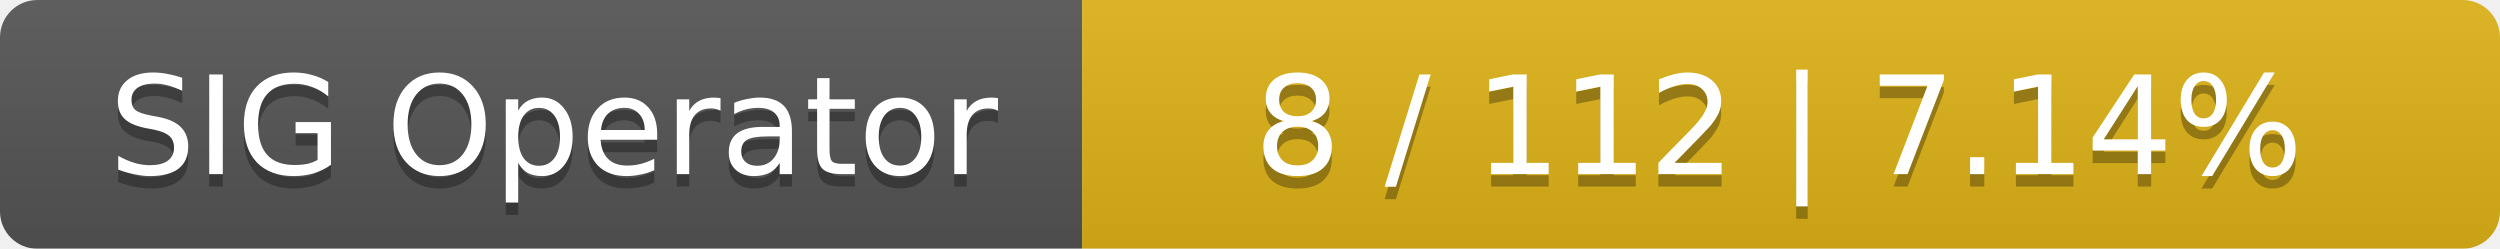
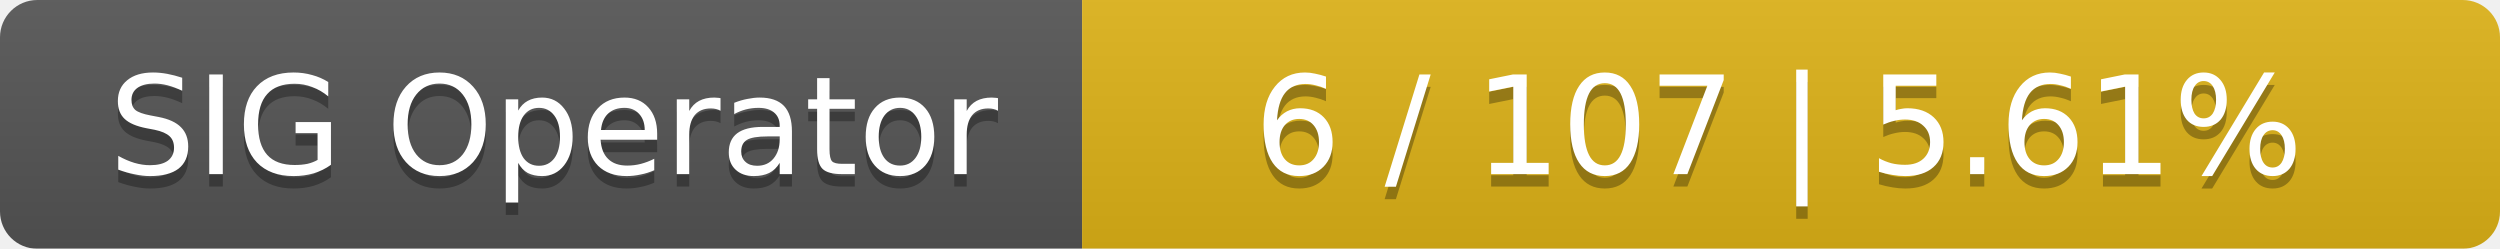
<svg xmlns="http://www.w3.org/2000/svg" width="201" height="20">
  <linearGradient id="smooth" x2="0" y2="100%">
    <stop offset="0" stop-color="#bbb" stop-opacity=".1" />
    <stop offset="1" stop-opacity=".1" />
  </linearGradient>
  <mask id="round">
    <rect width="201" height="20" rx="3" fill="#fff" />
  </mask>
  <g mask="url(#round)">
    <rect width="87" height="20" fill="#555" />
    <rect x="87" width="114" height="20" fill="#dfb317" />
    <rect width="201" height="20" fill="url(#smooth)" />
  </g>
  <g fill="#fff" text-anchor="middle" font-family="DejaVu Sans,Verdana,Geneva,sans-serif" font-size="11">
    <text x="44.5" y="15" fill="#010101" fill-opacity=".3">SIG Operator</text>
    <text x="44.5" y="14">SIG Operator</text>
-     <text x="143" y="15" fill="#010101" fill-opacity=".3">8 / 112    |    7.14%</text>
-     <text x="143" y="14">8 / 112    |    7.14%</text>
+     <text x="143" y="15" fill="#010101" fill-opacity=".3">6 / 107    |    5.61%</text>
+     <text x="143" y="14">6 / 107    |    5.61%</text>
  </g>
</svg>
